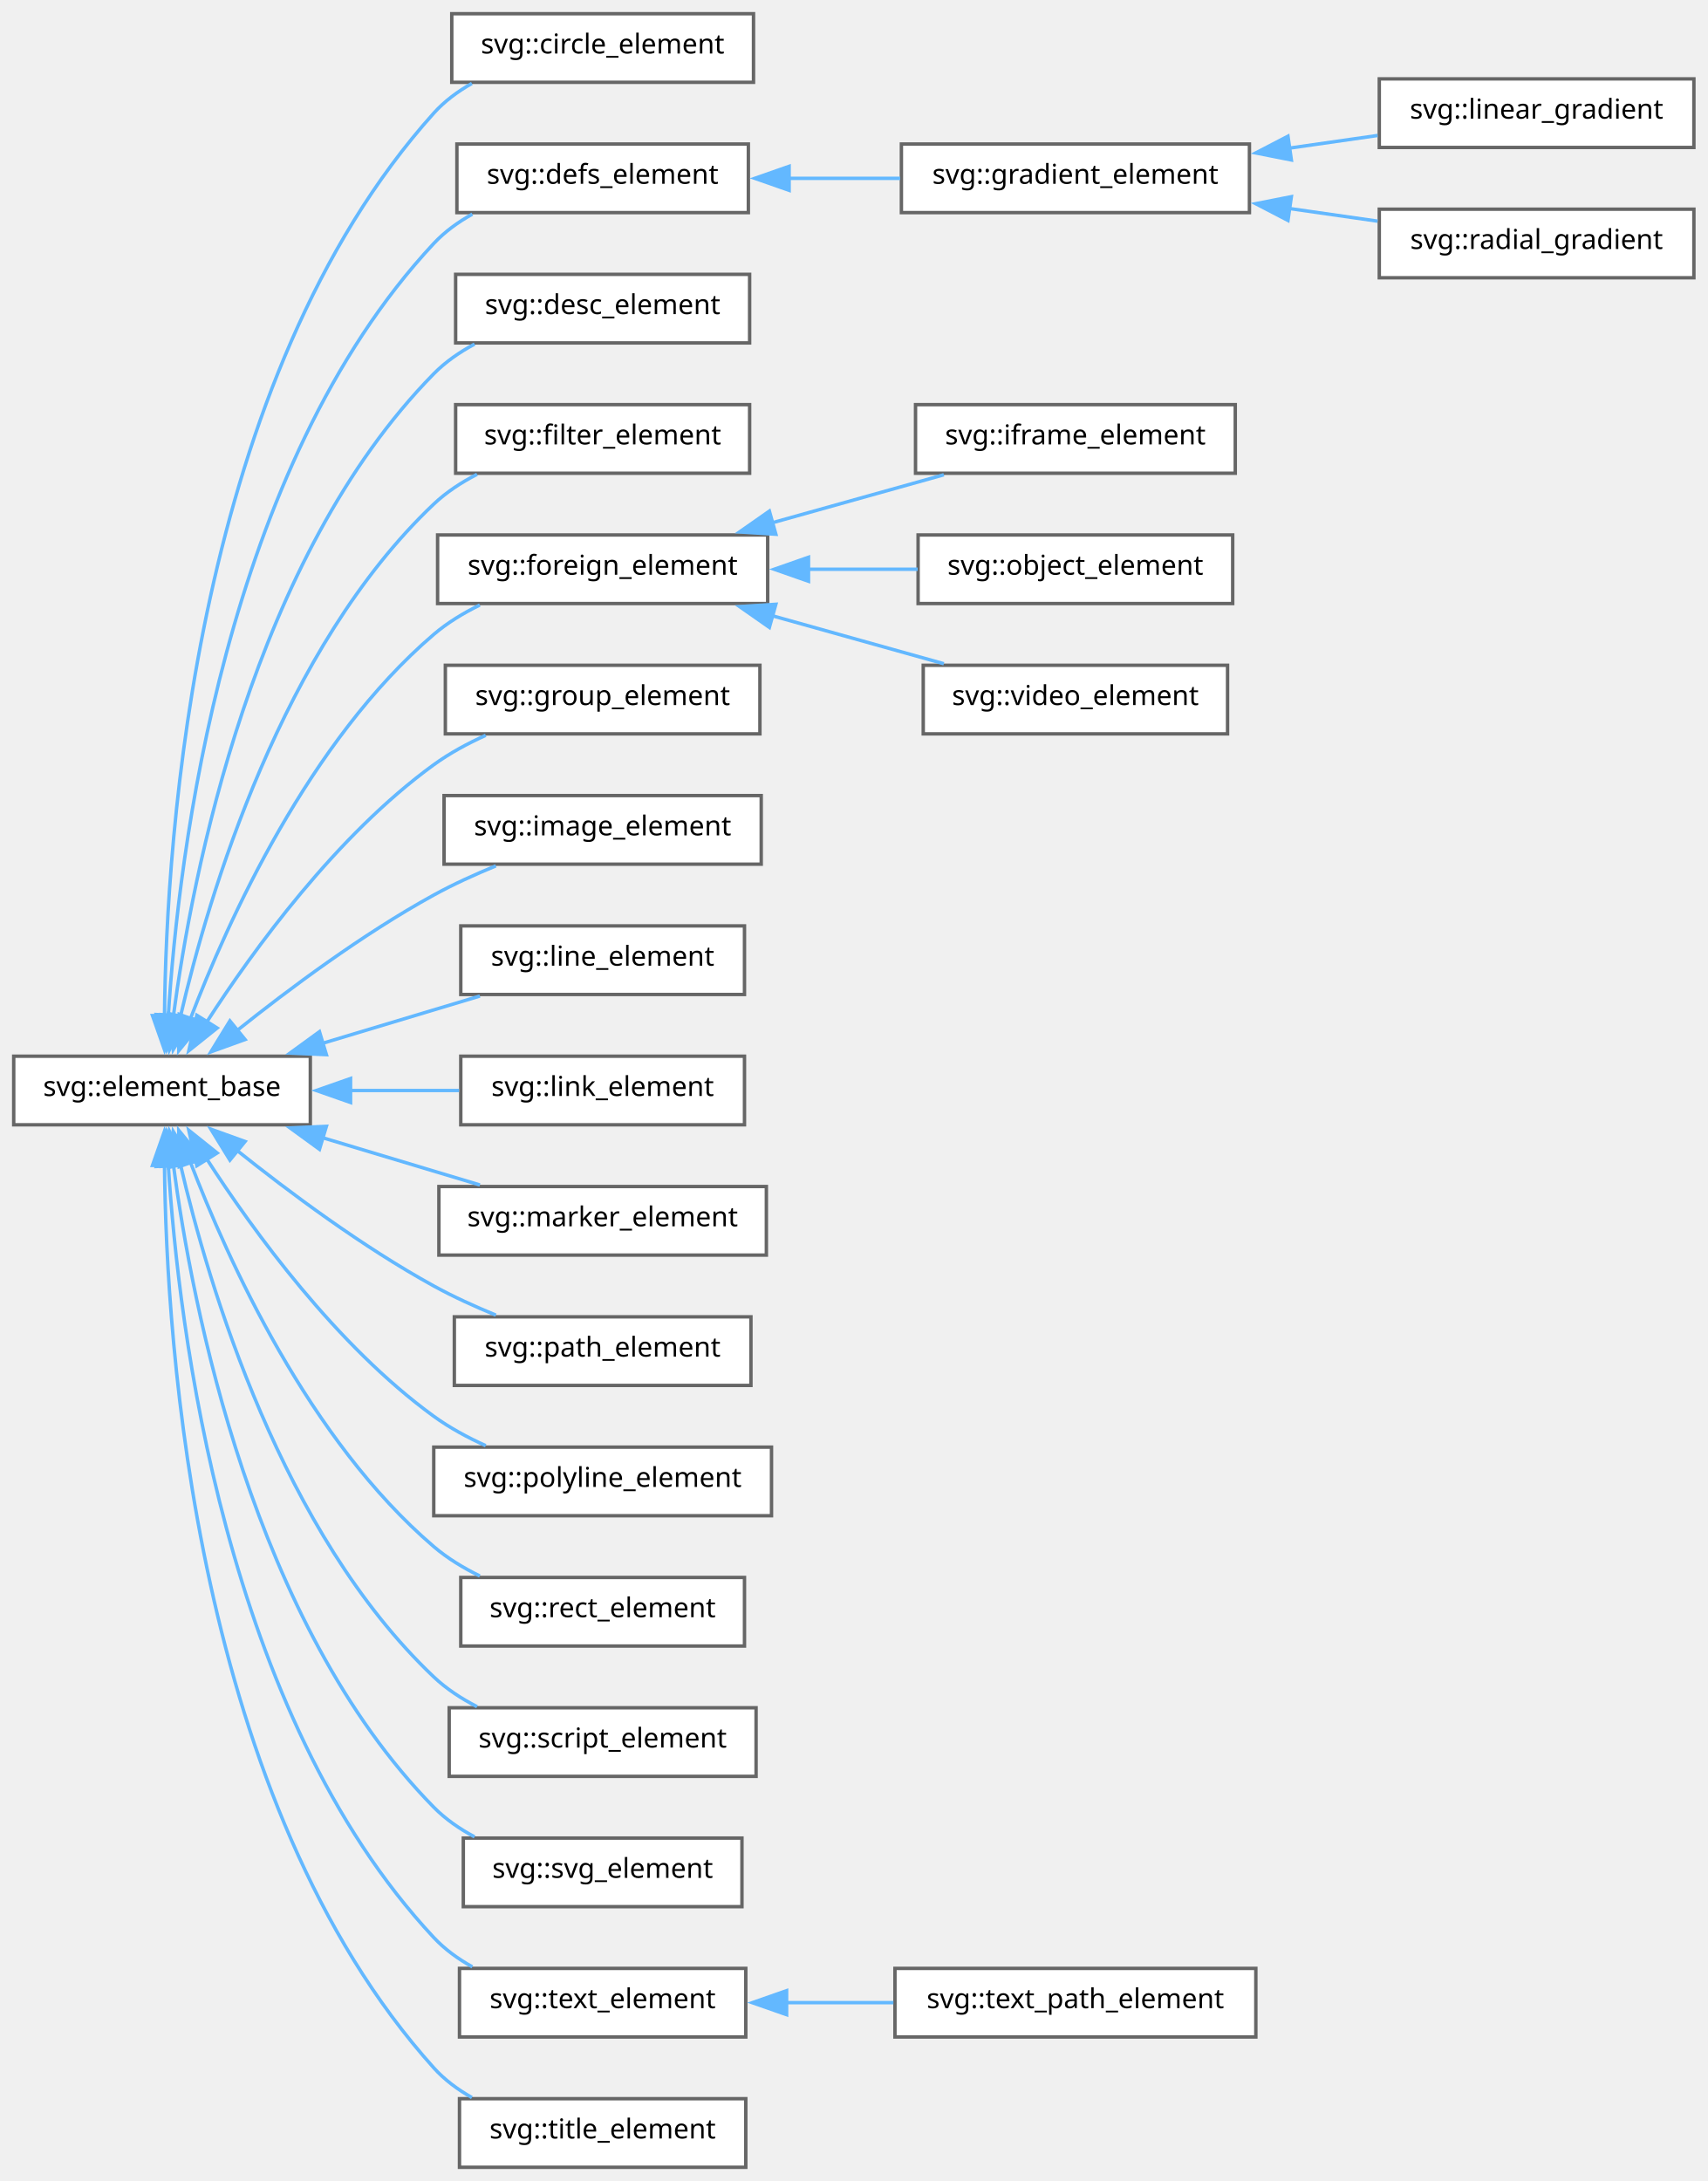
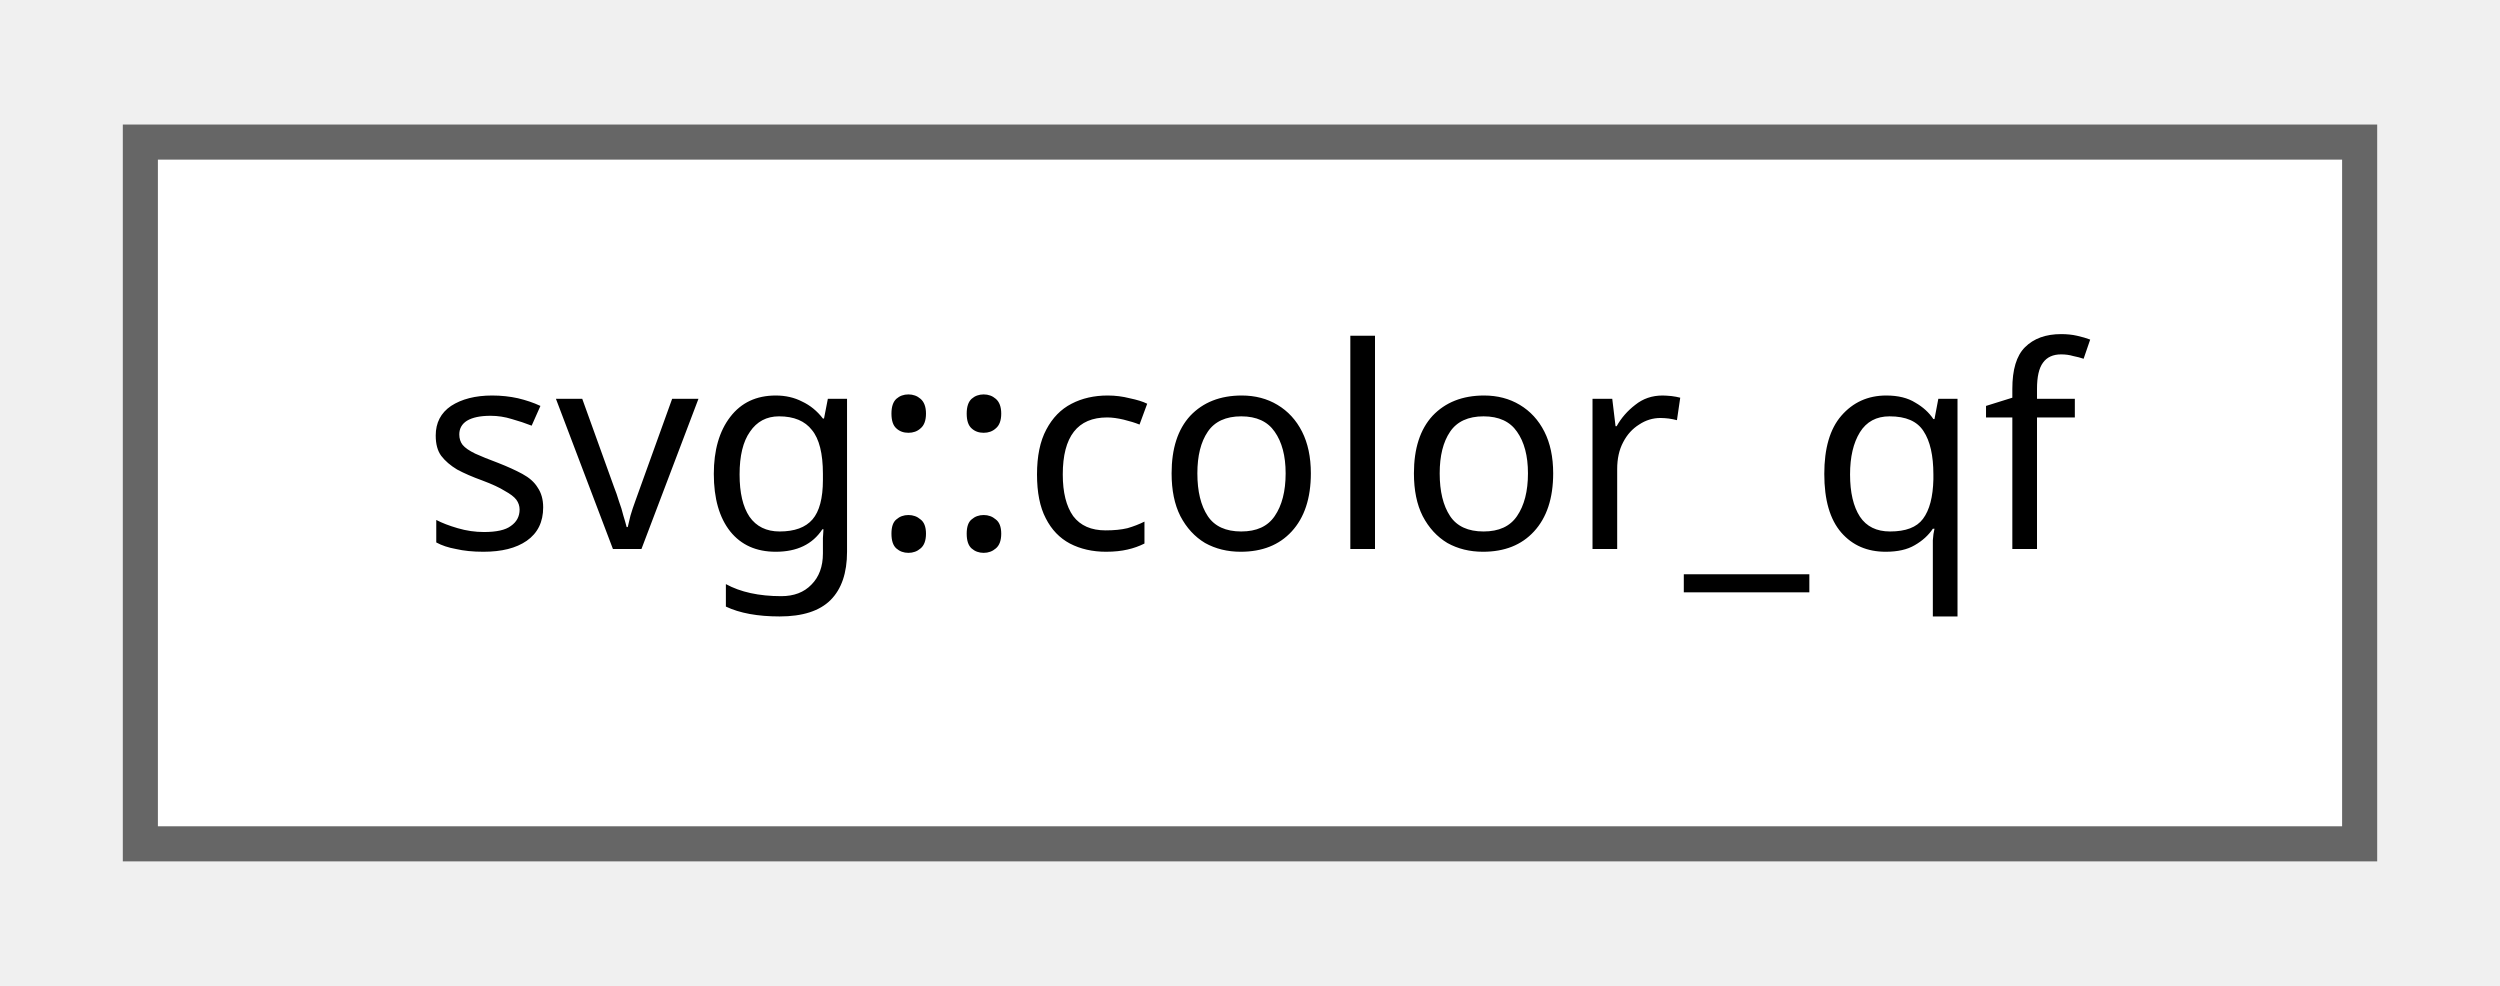
- <svg xmlns="http://www.w3.org/2000/svg" xmlns:xlink="http://www.w3.org/1999/xlink" width="498pt" height="636pt" viewBox="0.00 0.00 498.00 636.00">
-   <g id="graph0" class="graph" transform="scale(1 1) rotate(0) translate(4 632)">
+ <svg xmlns="http://www.w3.org/2000/svg" xmlns:xlink="http://www.w3.org/1999/xlink" width="71pt" height="28pt" viewBox="0.00 0.00 71.25 28.00">
+   <g id="graph0" class="graph" transform="scale(1 1) rotate(0) translate(4 24)">
    <g id="Node000000" class="node">
      <g id="a_Node000000">
-         <a xlink:href="group__elements.html#structsvg_1_1element__base" target="_top" xlink:title="Abstract base class for all SVG Elements.">
-           <polygon fill="white" stroke="#666666" points="86.5,-324 0,-324 0,-304 86.5,-304 86.5,-324" />
-           <text text-anchor="middle" x="43.25" y="-312.4" font-family="SourceSans" font-size="8.00">svg::element_base</text>
-         </a>
-       </g>
-     </g>
-     <g id="Node000001" class="node">
-       <g id="a_Node000001">
-         <a xlink:href="group__elements.html#structsvg_1_1circle__element" target="_top" xlink:title=" ">
-           <polygon fill="white" stroke="#666666" points="215.75,-628 127.75,-628 127.75,-608 215.75,-608 215.75,-628" />
-           <text text-anchor="middle" x="171.75" y="-616.4" font-family="SourceSans" font-size="8.00">svg::circle_element</text>
-         </a>
-       </g>
-     </g>
-     <g id="edge1_Node000000_Node000001" class="edge">
-       <g id="a_edge1_Node000000_Node000001">
-         <a xlink:title=" ">
-           <path fill="none" stroke="#63b8ff" d="M43.97,-335.77C44.49,-387.95 52.96,-521.58 122.5,-599 125.63,-602.48 129.48,-605.33 133.62,-607.67" />
-           <polygon fill="#63b8ff" stroke="#63b8ff" points="47.47,-335.86 43.98,-325.85 40.47,-335.85 47.47,-335.86" />
-         </a>
-       </g>
-     </g>
-     <g id="Node000002" class="node">
-       <g id="a_Node000002">
-         <a xlink:href="group__elements.html#structsvg_1_1defs__element" target="_top" xlink:title=" ">
-           <polygon fill="white" stroke="#666666" points="214.25,-590 129.25,-590 129.25,-570 214.25,-570 214.25,-590" />
-           <text text-anchor="middle" x="171.75" y="-578.4" font-family="SourceSans" font-size="8.00">svg::defs_element</text>
-         </a>
-       </g>
-     </g>
-     <g id="edge2_Node000000_Node000002" class="edge">
-       <g id="a_edge2_Node000000_Node000002">
-         <a xlink:title=" ">
-           <path fill="none" stroke="#63b8ff" d="M45.08,-335.71C48.04,-382.87 61.47,-495.65 122.5,-561 125.7,-564.42 129.58,-567.24 133.75,-569.55" />
-           <polygon fill="#63b8ff" stroke="#63b8ff" points="48.59,-335.8 44.58,-326 41.6,-336.16 48.59,-335.8" />
-         </a>
-       </g>
-     </g>
-     <g id="Node000006" class="node">
-       <g id="a_Node000006">
-         <a xlink:href="group__elements.html#structsvg_1_1desc__element" target="_top" xlink:title=" ">
-           <polygon fill="white" stroke="#666666" points="214.62,-552 128.88,-552 128.88,-532 214.62,-532 214.62,-552" />
-           <text text-anchor="middle" x="171.75" y="-540.4" font-family="SourceSans" font-size="8.00">svg::desc_element</text>
-         </a>
-       </g>
-     </g>
-     <g id="edge6_Node000000_Node000006" class="edge">
-       <g id="a_edge6_Node000000_Node000006">
-         <a xlink:title=" ">
-           <path fill="none" stroke="#63b8ff" d="M46.53,-335.45C52.05,-377.07 69.82,-469.42 122.5,-523 125.91,-526.47 130.03,-529.32 134.4,-531.65" />
-           <polygon fill="#63b8ff" stroke="#63b8ff" points="50.03,-335.27 45.36,-325.76 43.08,-336.11 50.03,-335.27" />
-         </a>
-       </g>
-     </g>
-     <g id="Node000007" class="node">
-       <g id="a_Node000007">
-         <a xlink:href="group__elements.html#structsvg_1_1filter__element" target="_top" xlink:title=" ">
-           <polygon fill="white" stroke="#666666" points="214.62,-514 128.88,-514 128.88,-494 214.62,-494 214.62,-514" />
-           <text text-anchor="middle" x="171.75" y="-502.4" font-family="SourceSans" font-size="8.00">svg::filter_element</text>
-         </a>
-       </g>
-     </g>
-     <g id="edge7_Node000000_Node000007" class="edge">
-       <g id="a_edge7_Node000000_Node000007">
-         <a xlink:title=" ">
-           <path fill="none" stroke="#63b8ff" d="M48.59,-335.44C56.87,-371.16 78.19,-443.02 122.5,-485 126.16,-488.47 130.53,-491.33 135.12,-493.68" />
-           <polygon fill="#63b8ff" stroke="#63b8ff" points="52.06,-334.93 46.51,-325.91 45.22,-336.42 52.06,-334.93" />
-         </a>
-       </g>
-     </g>
-     <g id="Node000008" class="node">
-       <g id="a_Node000008">
-         <a xlink:href="group__elements.html#structsvg_1_1foreign__element" target="_top" xlink:title=" ">
-           <polygon fill="white" stroke="#666666" points="219.88,-476 123.62,-476 123.62,-456 219.88,-456 219.88,-476" />
-           <text text-anchor="middle" x="171.75" y="-464.4" font-family="SourceSans" font-size="8.00">svg::foreign_element</text>
-         </a>
-       </g>
-     </g>
-     <g id="edge8_Node000000_Node000008" class="edge">
-       <g id="a_edge8_Node000000_Node000008">
-         <a xlink:title=" ">
-           <path fill="none" stroke="#63b8ff" d="M51.44,-334.69C62.47,-363.58 86.16,-415.95 122.5,-447 126.47,-450.39 131.12,-453.22 135.93,-455.57" />
-           <polygon fill="#63b8ff" stroke="#63b8ff" points="54.85,-333.81 48.13,-325.62 48.27,-336.21 54.85,-333.81" />
-         </a>
-       </g>
-     </g>
-     <g id="Node000012" class="node">
-       <g id="a_Node000012">
-         <a xlink:href="group__elements.html#structsvg_1_1group__element" target="_top" xlink:title=" ">
-           <polygon fill="white" stroke="#666666" points="217.62,-438 125.88,-438 125.88,-418 217.62,-418 217.62,-438" />
-           <text text-anchor="middle" x="171.75" y="-426.4" font-family="SourceSans" font-size="8.00">svg::group_element</text>
-         </a>
-       </g>
-     </g>
-     <g id="edge12_Node000000_Node000012" class="edge">
-       <g id="a_edge12_Node000000_Node000012">
-         <a xlink:title=" ">
-           <path fill="none" stroke="#63b8ff" d="M56.26,-333.91C69.94,-355.1 94.11,-388.37 122.5,-409 127.09,-412.33 132.34,-415.18 137.65,-417.57" />
-           <polygon fill="#63b8ff" stroke="#63b8ff" points="59.33,-332.22 51.06,-325.6 53.4,-335.94 59.33,-332.22" />
-         </a>
-       </g>
-     </g>
-     <g id="Node000013" class="node">
-       <g id="a_Node000013">
-         <a xlink:href="group__elements.html#structsvg_1_1image__element" target="_top" xlink:title=" ">
-           <polygon fill="white" stroke="#666666" points="218,-400 125.5,-400 125.5,-380 218,-380 218,-400" />
-           <text text-anchor="middle" x="171.75" y="-388.4" font-family="SourceSans" font-size="8.00">svg::image_element</text>
-         </a>
-       </g>
-     </g>
-     <g id="edge13_Node000000_Node000013" class="edge">
-       <g id="a_edge13_Node000000_Node000013">
-         <a xlink:title=" ">
-           <path fill="none" stroke="#63b8ff" d="M64.93,-331.32C80.17,-343.51 101.76,-359.61 122.5,-371 128.18,-374.12 134.48,-376.99 140.61,-379.5" />
-           <polygon fill="#63b8ff" stroke="#63b8ff" points="67.47,-328.87 57.5,-325.27 63.05,-334.3 67.47,-328.87" />
-         </a>
-       </g>
-     </g>
-     <g id="Node000014" class="node">
-       <g id="a_Node000014">
-         <a xlink:href="group__elements.html#structsvg_1_1line__element" target="_top" xlink:title=" ">
-           <polygon fill="white" stroke="#666666" points="213.12,-362 130.38,-362 130.38,-342 213.12,-342 213.12,-362" />
-           <text text-anchor="middle" x="171.75" y="-350.4" font-family="SourceSans" font-size="8.00">svg::line_element</text>
-         </a>
-       </g>
-     </g>
-     <g id="edge14_Node000000_Node000014" class="edge">
-       <g id="a_edge14_Node000000_Node000014">
-         <a xlink:title=" ">
-           <path fill="none" stroke="#63b8ff" d="M89.89,-327.71C105.08,-332.27 121.73,-337.28 135.96,-341.55" />
-           <polygon fill="#63b8ff" stroke="#63b8ff" points="91.19,-324.44 80.6,-324.92 89.17,-331.15 91.19,-324.44" />
-         </a>
-       </g>
-     </g>
-     <g id="Node000015" class="node">
-       <g id="a_Node000015">
-         <a xlink:href="group__elements.html#structsvg_1_1link__element" target="_top" xlink:title=" ">
-           <polygon fill="white" stroke="#666666" points="213.12,-324 130.38,-324 130.38,-304 213.12,-304 213.12,-324" />
-           <text text-anchor="middle" x="171.75" y="-312.4" font-family="SourceSans" font-size="8.00">svg::link_element</text>
-         </a>
-       </g>
-     </g>
-     <g id="edge15_Node000000_Node000015" class="edge">
-       <g id="a_edge15_Node000000_Node000015">
-         <a xlink:title=" ">
-           <path fill="none" stroke="#63b8ff" d="M98.08,-314C108.73,-314 119.75,-314 129.89,-314" />
-           <polygon fill="#63b8ff" stroke="#63b8ff" points="98.24,-310.5 88.24,-314 98.24,-317.5 98.24,-310.5" />
-         </a>
-       </g>
-     </g>
-     <g id="Node000016" class="node">
-       <g id="a_Node000016">
-         <a xlink:href="group__elements.html#structsvg_1_1marker__element" target="_top" xlink:title=" ">
-           <polygon fill="white" stroke="#666666" points="219.5,-286 124,-286 124,-266 219.5,-266 219.5,-286" />
-           <text text-anchor="middle" x="171.75" y="-274.4" font-family="SourceSans" font-size="8.00">svg::marker_element</text>
-         </a>
-       </g>
-     </g>
-     <g id="edge16_Node000000_Node000016" class="edge">
-       <g id="a_edge16_Node000000_Node000016">
-         <a xlink:title=" ">
-           <path fill="none" stroke="#63b8ff" d="M89.89,-300.29C105.08,-295.73 121.73,-290.72 135.96,-286.45" />
-           <polygon fill="#63b8ff" stroke="#63b8ff" points="89.17,-296.85 80.6,-303.08 91.19,-303.56 89.17,-296.85" />
-         </a>
-       </g>
-     </g>
-     <g id="Node000017" class="node">
-       <g id="a_Node000017">
-         <a xlink:href="group__elements.html#structsvg_1_1path__element" target="_top" xlink:title=" ">
-           <polygon fill="white" stroke="#666666" points="215,-248 128.5,-248 128.5,-228 215,-228 215,-248" />
-           <text text-anchor="middle" x="171.75" y="-236.4" font-family="SourceSans" font-size="8.00">svg::path_element</text>
-         </a>
-       </g>
-     </g>
-     <g id="edge17_Node000000_Node000017" class="edge">
-       <g id="a_edge17_Node000000_Node000017">
-         <a xlink:title=" ">
-           <path fill="none" stroke="#63b8ff" d="M64.93,-296.68C80.17,-284.49 101.76,-268.39 122.5,-257 128.18,-253.88 134.48,-251.01 140.61,-248.5" />
-           <polygon fill="#63b8ff" stroke="#63b8ff" points="63.05,-293.7 57.5,-302.73 67.47,-299.13 63.05,-293.7" />
-         </a>
-       </g>
-     </g>
-     <g id="Node000018" class="node">
-       <g id="a_Node000018">
-         <a xlink:href="group__elements.html#structsvg_1_1polyline__element" target="_top" xlink:title=" ">
-           <polygon fill="white" stroke="#666666" points="221,-210 122.5,-210 122.5,-190 221,-190 221,-210" />
-           <text text-anchor="middle" x="171.75" y="-198.4" font-family="SourceSans" font-size="8.00">svg::polyline_element</text>
-         </a>
-       </g>
-     </g>
-     <g id="edge18_Node000000_Node000018" class="edge">
-       <g id="a_edge18_Node000000_Node000018">
-         <a xlink:title=" ">
-           <path fill="none" stroke="#63b8ff" d="M56.26,-294.09C69.94,-272.9 94.11,-239.63 122.5,-219 127.09,-215.67 132.34,-212.82 137.65,-210.43" />
-           <polygon fill="#63b8ff" stroke="#63b8ff" points="53.4,-292.06 51.06,-302.4 59.33,-295.78 53.4,-292.06" />
-         </a>
-       </g>
-     </g>
-     <g id="Node000019" class="node">
-       <g id="a_Node000019">
-         <a xlink:href="group__elements.html#structsvg_1_1rect__element" target="_top" xlink:title=" ">
-           <polygon fill="white" stroke="#666666" points="213.12,-172 130.38,-172 130.38,-152 213.12,-152 213.12,-172" />
-           <text text-anchor="middle" x="171.75" y="-160.4" font-family="SourceSans" font-size="8.00">svg::rect_element</text>
-         </a>
-       </g>
-     </g>
-     <g id="edge19_Node000000_Node000019" class="edge">
-       <g id="a_edge19_Node000000_Node000019">
-         <a xlink:title=" ">
-           <path fill="none" stroke="#63b8ff" d="M51.44,-293.31C62.47,-264.42 86.16,-212.05 122.5,-181 126.47,-177.61 131.12,-174.78 135.93,-172.43" />
-           <polygon fill="#63b8ff" stroke="#63b8ff" points="48.27,-291.79 48.13,-302.38 54.85,-294.19 48.27,-291.79" />
-         </a>
-       </g>
-     </g>
-     <g id="Node000020" class="node">
-       <g id="a_Node000020">
-         <a xlink:href="group__elements.html#structsvg_1_1script__element" target="_top" xlink:title=" ">
-           <polygon fill="white" stroke="#666666" points="216.5,-134 127,-134 127,-114 216.5,-114 216.5,-134" />
-           <text text-anchor="middle" x="171.75" y="-122.4" font-family="SourceSans" font-size="8.00">svg::script_element</text>
-         </a>
-       </g>
-     </g>
-     <g id="edge20_Node000000_Node000020" class="edge">
-       <g id="a_edge20_Node000000_Node000020">
-         <a xlink:title=" ">
-           <path fill="none" stroke="#63b8ff" d="M48.59,-292.56C56.87,-256.84 78.19,-184.98 122.5,-143 126.16,-139.53 130.53,-136.67 135.12,-134.32" />
-           <polygon fill="#63b8ff" stroke="#63b8ff" points="45.22,-291.58 46.51,-302.09 52.06,-293.07 45.22,-291.58" />
-         </a>
-       </g>
-     </g>
-     <g id="Node000021" class="node">
-       <g id="a_Node000021">
-         <a xlink:href="group__elements.html#structsvg_1_1svg__element" target="_top" xlink:title=" ">
-           <polygon fill="white" stroke="#666666" points="212.38,-96 131.12,-96 131.12,-76 212.38,-76 212.38,-96" />
-           <text text-anchor="middle" x="171.75" y="-84.4" font-family="SourceSans" font-size="8.00">svg::svg_element</text>
-         </a>
-       </g>
-     </g>
-     <g id="edge21_Node000000_Node000021" class="edge">
-       <g id="a_edge21_Node000000_Node000021">
-         <a xlink:title=" ">
-           <path fill="none" stroke="#63b8ff" d="M46.53,-292.55C52.05,-250.93 69.82,-158.58 122.5,-105 125.91,-101.53 130.03,-98.68 134.4,-96.35" />
-           <polygon fill="#63b8ff" stroke="#63b8ff" points="43.08,-291.89 45.36,-302.24 50.03,-292.73 43.08,-291.89" />
-         </a>
-       </g>
-     </g>
-     <g id="Node000022" class="node">
-       <g id="a_Node000022">
-         <a xlink:href="group__elements.html#structsvg_1_1text__element" target="_top" xlink:title=" ">
-           <polygon fill="white" stroke="#666666" points="213.5,-58 130,-58 130,-38 213.5,-38 213.5,-58" />
-           <text text-anchor="middle" x="171.75" y="-46.4" font-family="SourceSans" font-size="8.00">svg::text_element</text>
-         </a>
-       </g>
-     </g>
-     <g id="edge22_Node000000_Node000022" class="edge">
-       <g id="a_edge22_Node000000_Node000022">
-         <a xlink:title=" ">
-           <path fill="none" stroke="#63b8ff" d="M45.08,-292.29C48.04,-245.13 61.47,-132.35 122.5,-67 125.7,-63.58 129.58,-60.76 133.75,-58.45" />
-           <polygon fill="#63b8ff" stroke="#63b8ff" points="41.6,-291.84 44.58,-302 48.59,-292.2 41.6,-291.84" />
-         </a>
-       </g>
-     </g>
-     <g id="Node000024" class="node">
-       <g id="a_Node000024">
-         <a xlink:href="group__elements.html#structsvg_1_1title__element" target="_top" xlink:title=" ">
-           <polygon fill="white" stroke="#666666" points="213.5,-20 130,-20 130,0 213.5,0 213.5,-20" />
-           <text text-anchor="middle" x="171.75" y="-8.4" font-family="SourceSans" font-size="8.00">svg::title_element</text>
-         </a>
-       </g>
-     </g>
-     <g id="edge24_Node000000_Node000024" class="edge">
-       <g id="a_edge24_Node000000_Node000024">
-         <a xlink:title=" ">
-           <path fill="none" stroke="#63b8ff" d="M43.97,-292.23C44.49,-240.05 52.96,-106.42 122.5,-29 125.63,-25.52 129.48,-22.67 133.62,-20.33" />
-           <polygon fill="#63b8ff" stroke="#63b8ff" points="40.47,-292.15 43.98,-302.15 47.47,-292.14 40.47,-292.15" />
-         </a>
-       </g>
-     </g>
-     <g id="Node000003" class="node">
-       <g id="a_Node000003">
-         <a xlink:href="group__elements.html#structsvg_1_1gradient__element" target="_top" xlink:title=" ">
-           <polygon fill="white" stroke="#666666" points="360.38,-590 258.88,-590 258.88,-570 360.38,-570 360.38,-590" />
-           <text text-anchor="middle" x="309.62" y="-578.4" font-family="SourceSans" font-size="8.00">svg::gradient_element</text>
-         </a>
-       </g>
-     </g>
-     <g id="edge3_Node000002_Node000003" class="edge">
-       <g id="a_edge3_Node000002_Node000003">
-         <a xlink:title=" ">
-           <path fill="none" stroke="#63b8ff" d="M225.99,-580C236.71,-580 247.93,-580 258.53,-580" />
-           <polygon fill="#63b8ff" stroke="#63b8ff" points="226.14,-576.5 216.14,-580 226.14,-583.5 226.14,-576.5" />
-         </a>
-       </g>
-     </g>
-     <g id="Node000004" class="node">
-       <g id="a_Node000004">
-         <a xlink:href="group__elements.html#structsvg_1_1linear__gradient" target="_top" xlink:title="Linear gradients https://developer.mozilla.org/en-US/docs/Web/SVG/Element/linearGradient.">
-           <polygon fill="white" stroke="#666666" points="490,-609 398.25,-609 398.25,-589 490,-589 490,-609" />
-           <text text-anchor="middle" x="444.12" y="-597.4" font-family="SourceSans" font-size="8.00">svg::linear_gradient</text>
-         </a>
-       </g>
-     </g>
-     <g id="edge4_Node000003_Node000004" class="edge">
-       <g id="a_edge4_Node000003_Node000004">
-         <a xlink:title=" ">
-           <path fill="none" stroke="#63b8ff" d="M372,-588.8C380.67,-590.04 389.46,-591.3 397.75,-592.49" />
-           <polygon fill="#63b8ff" stroke="#63b8ff" points="372.61,-585.35 362.22,-587.4 371.62,-592.28 372.61,-585.35" />
-         </a>
-       </g>
-     </g>
-     <g id="Node000005" class="node">
-       <g id="a_Node000005">
-         <a xlink:href="group__elements.html#structsvg_1_1radial__gradient" target="_top" xlink:title="Circular gradients https://developer.mozilla.org/en-US/docs/Web/SVG/Element/radialGradient.">
-           <polygon fill="white" stroke="#666666" points="490,-571 398.25,-571 398.25,-551 490,-551 490,-571" />
-           <text text-anchor="middle" x="444.12" y="-559.4" font-family="SourceSans" font-size="8.00">svg::radial_gradient</text>
-         </a>
-       </g>
-     </g>
-     <g id="edge5_Node000003_Node000005" class="edge">
-       <g id="a_edge5_Node000003_Node000005">
-         <a xlink:title=" ">
-           <path fill="none" stroke="#63b8ff" d="M372,-571.2C380.67,-569.96 389.46,-568.7 397.75,-567.51" />
-           <polygon fill="#63b8ff" stroke="#63b8ff" points="371.62,-567.72 362.22,-572.6 372.61,-574.65 371.62,-567.72" />
-         </a>
-       </g>
-     </g>
-     <g id="Node000009" class="node">
-       <g id="a_Node000009">
-         <a xlink:href="group__elements.html#structsvg_1_1iframe__element" target="_top" xlink:title="iframe HTML object embedded in SVG container. NB: HTML elements video/audio/iframe/canvas can be used...">
-           <polygon fill="white" stroke="#666666" points="356.25,-514 263,-514 263,-494 356.25,-494 356.25,-514" />
-           <text text-anchor="middle" x="309.62" y="-502.4" font-family="SourceSans" font-size="8.00">svg::iframe_element</text>
-         </a>
-       </g>
-     </g>
-     <g id="edge9_Node000008_Node000009" class="edge">
-       <g id="a_edge9_Node000008_Node000009">
-         <a xlink:title=" ">
-           <path fill="none" stroke="#63b8ff" d="M221.3,-479.58C237.74,-484.18 255.83,-489.23 271.26,-493.55" />
-           <polygon fill="#63b8ff" stroke="#63b8ff" points="222.27,-476.21 211.7,-476.89 220.38,-482.96 222.27,-476.21" />
-         </a>
-       </g>
-     </g>
-     <g id="Node000010" class="node">
-       <g id="a_Node000010">
-         <a xlink:href="group__elements.html#structsvg_1_1object__element" target="_top" xlink:title="HTML object embedded in SVG container. Unlike image_elements, object_elements are not locked down for...">
-           <polygon fill="white" stroke="#666666" points="355.5,-476 263.75,-476 263.75,-456 355.5,-456 355.5,-476" />
-           <text text-anchor="middle" x="309.62" y="-464.4" font-family="SourceSans" font-size="8.00">svg::object_element</text>
-         </a>
-       </g>
-     </g>
-     <g id="edge10_Node000008_Node000010" class="edge">
-       <g id="a_edge10_Node000008_Node000010">
-         <a xlink:title=" ">
-           <path fill="none" stroke="#63b8ff" d="M231.72,-466C242.42,-466 253.42,-466 263.64,-466" />
-           <polygon fill="#63b8ff" stroke="#63b8ff" points="231.79,-462.5 221.79,-466 231.79,-469.5 231.79,-462.5" />
-         </a>
-       </g>
-     </g>
-     <g id="Node000011" class="node">
-       <g id="a_Node000011">
-         <a xlink:href="group__elements.html#structsvg_1_1video__element" target="_top" xlink:title="video HTML object embedded in SVG container. NB: HTML elements video/audio/iframe/canvas can be used ...">
-           <polygon fill="white" stroke="#666666" points="354,-438 265.25,-438 265.25,-418 354,-418 354,-438" />
-           <text text-anchor="middle" x="309.62" y="-426.4" font-family="SourceSans" font-size="8.00">svg::video_element</text>
-         </a>
-       </g>
-     </g>
-     <g id="edge11_Node000008_Node000011" class="edge">
-       <g id="a_edge11_Node000008_Node000011">
-         <a xlink:title=" ">
-           <path fill="none" stroke="#63b8ff" d="M221.3,-452.42C237.74,-447.82 255.83,-442.77 271.26,-438.45" />
-           <polygon fill="#63b8ff" stroke="#63b8ff" points="220.38,-449.04 211.7,-455.11 222.27,-455.79 220.38,-449.04" />
-         </a>
-       </g>
-     </g>
-     <g id="Node000023" class="node">
-       <g id="a_Node000023">
-         <a xlink:href="group__elements.html#structsvg_1_1text__path__element" target="_top" xlink:title=" ">
-           <polygon fill="white" stroke="#666666" points="362.25,-58 257,-58 257,-38 362.25,-38 362.25,-58" />
-           <text text-anchor="middle" x="309.62" y="-46.4" font-family="SourceSans" font-size="8.00">svg::text_path_element</text>
-         </a>
-       </g>
-     </g>
-     <g id="edge23_Node000022_Node000023" class="edge">
-       <g id="a_edge23_Node000022_Node000023">
-         <a xlink:title=" ">
-           <path fill="none" stroke="#63b8ff" d="M225.23,-48C235.51,-48 246.28,-48 256.55,-48" />
-           <polygon fill="#63b8ff" stroke="#63b8ff" points="225.4,-44.5 215.4,-48 225.4,-51.5 225.4,-44.5" />
+         <a xlink:href="structsvg_1_1color__qf.html" target="_top" xlink:title=" ">
+           <polygon fill="white" stroke="#666666" points="63.25,-20 0,-20 0,0 63.25,0 63.25,-20" />
+           <text text-anchor="middle" x="31.62" y="-8.4" font-family="SourceSans" font-size="8.00">svg::color_qf</text>
        </a>
      </g>
    </g>
  </g>
</svg>
